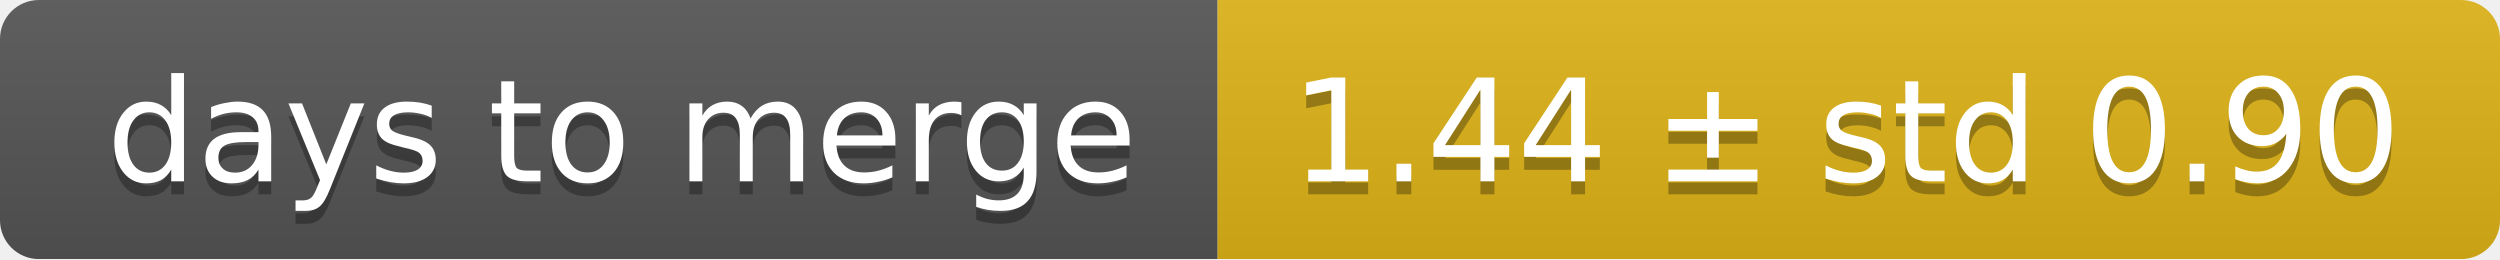
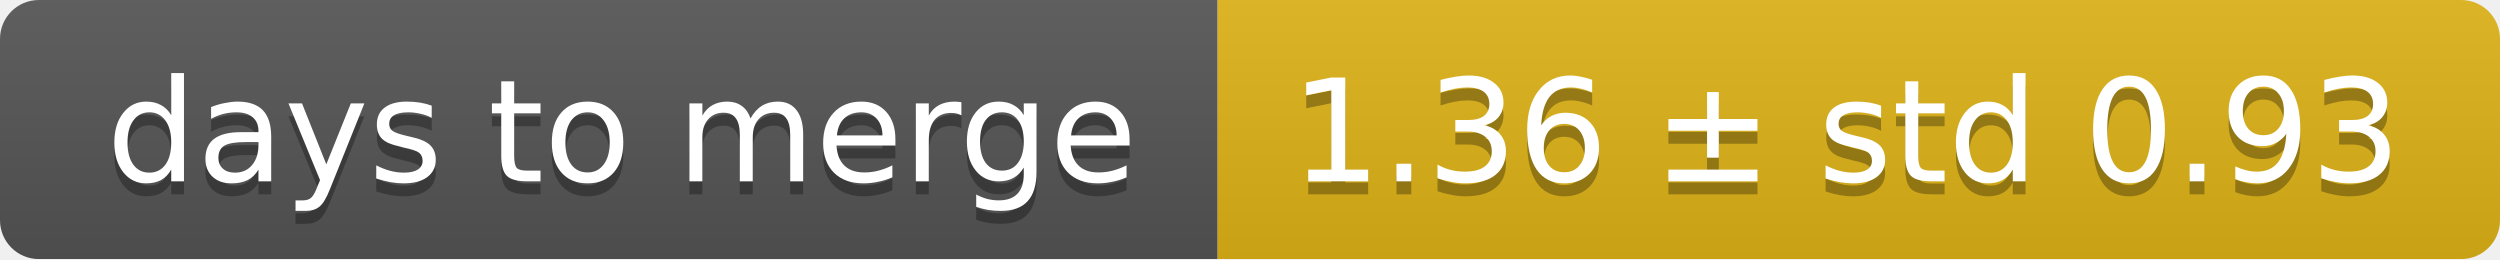
<svg xmlns="http://www.w3.org/2000/svg" width="193" height="20">
  <linearGradient id="smooth" x2="0" y2="100%">
    <stop offset="0" stop-color="#bbb" stop-opacity=".1" />
    <stop offset="1" stop-opacity=".1" />
  </linearGradient>
  <mask id="round">
    <rect width="193" height="20" rx="3" fill="#fff" />
  </mask>
  <g mask="url(#round)">
    <rect width="94" height="20" fill="#555" />
    <rect x="94" width="99" height="20" fill="#dfb317" />
    <rect width="193" height="20" fill="url(#smooth)" />
  </g>
  <g fill="#fff" text-anchor="middle" font-family="DejaVu Sans,Verdana,Geneva,sans-serif" font-size="11">
    <text x="48" y="15" fill="#010101" fill-opacity=".3">days to merge</text>
    <text x="48" y="14">days to merge</text>
-     <text x="142.5" y="15" fill="#010101" fill-opacity=".3">1.44 ± std 0.90</text>
-     <text x="142.5" y="14">1.44 ± std 0.90</text>
+     <text x="142.5" y="15" fill="#010101" fill-opacity=".3">1.36 ± std 0.93</text>
+     <text x="142.5" y="14">1.36 ± std 0.93</text>
  </g>
</svg>
